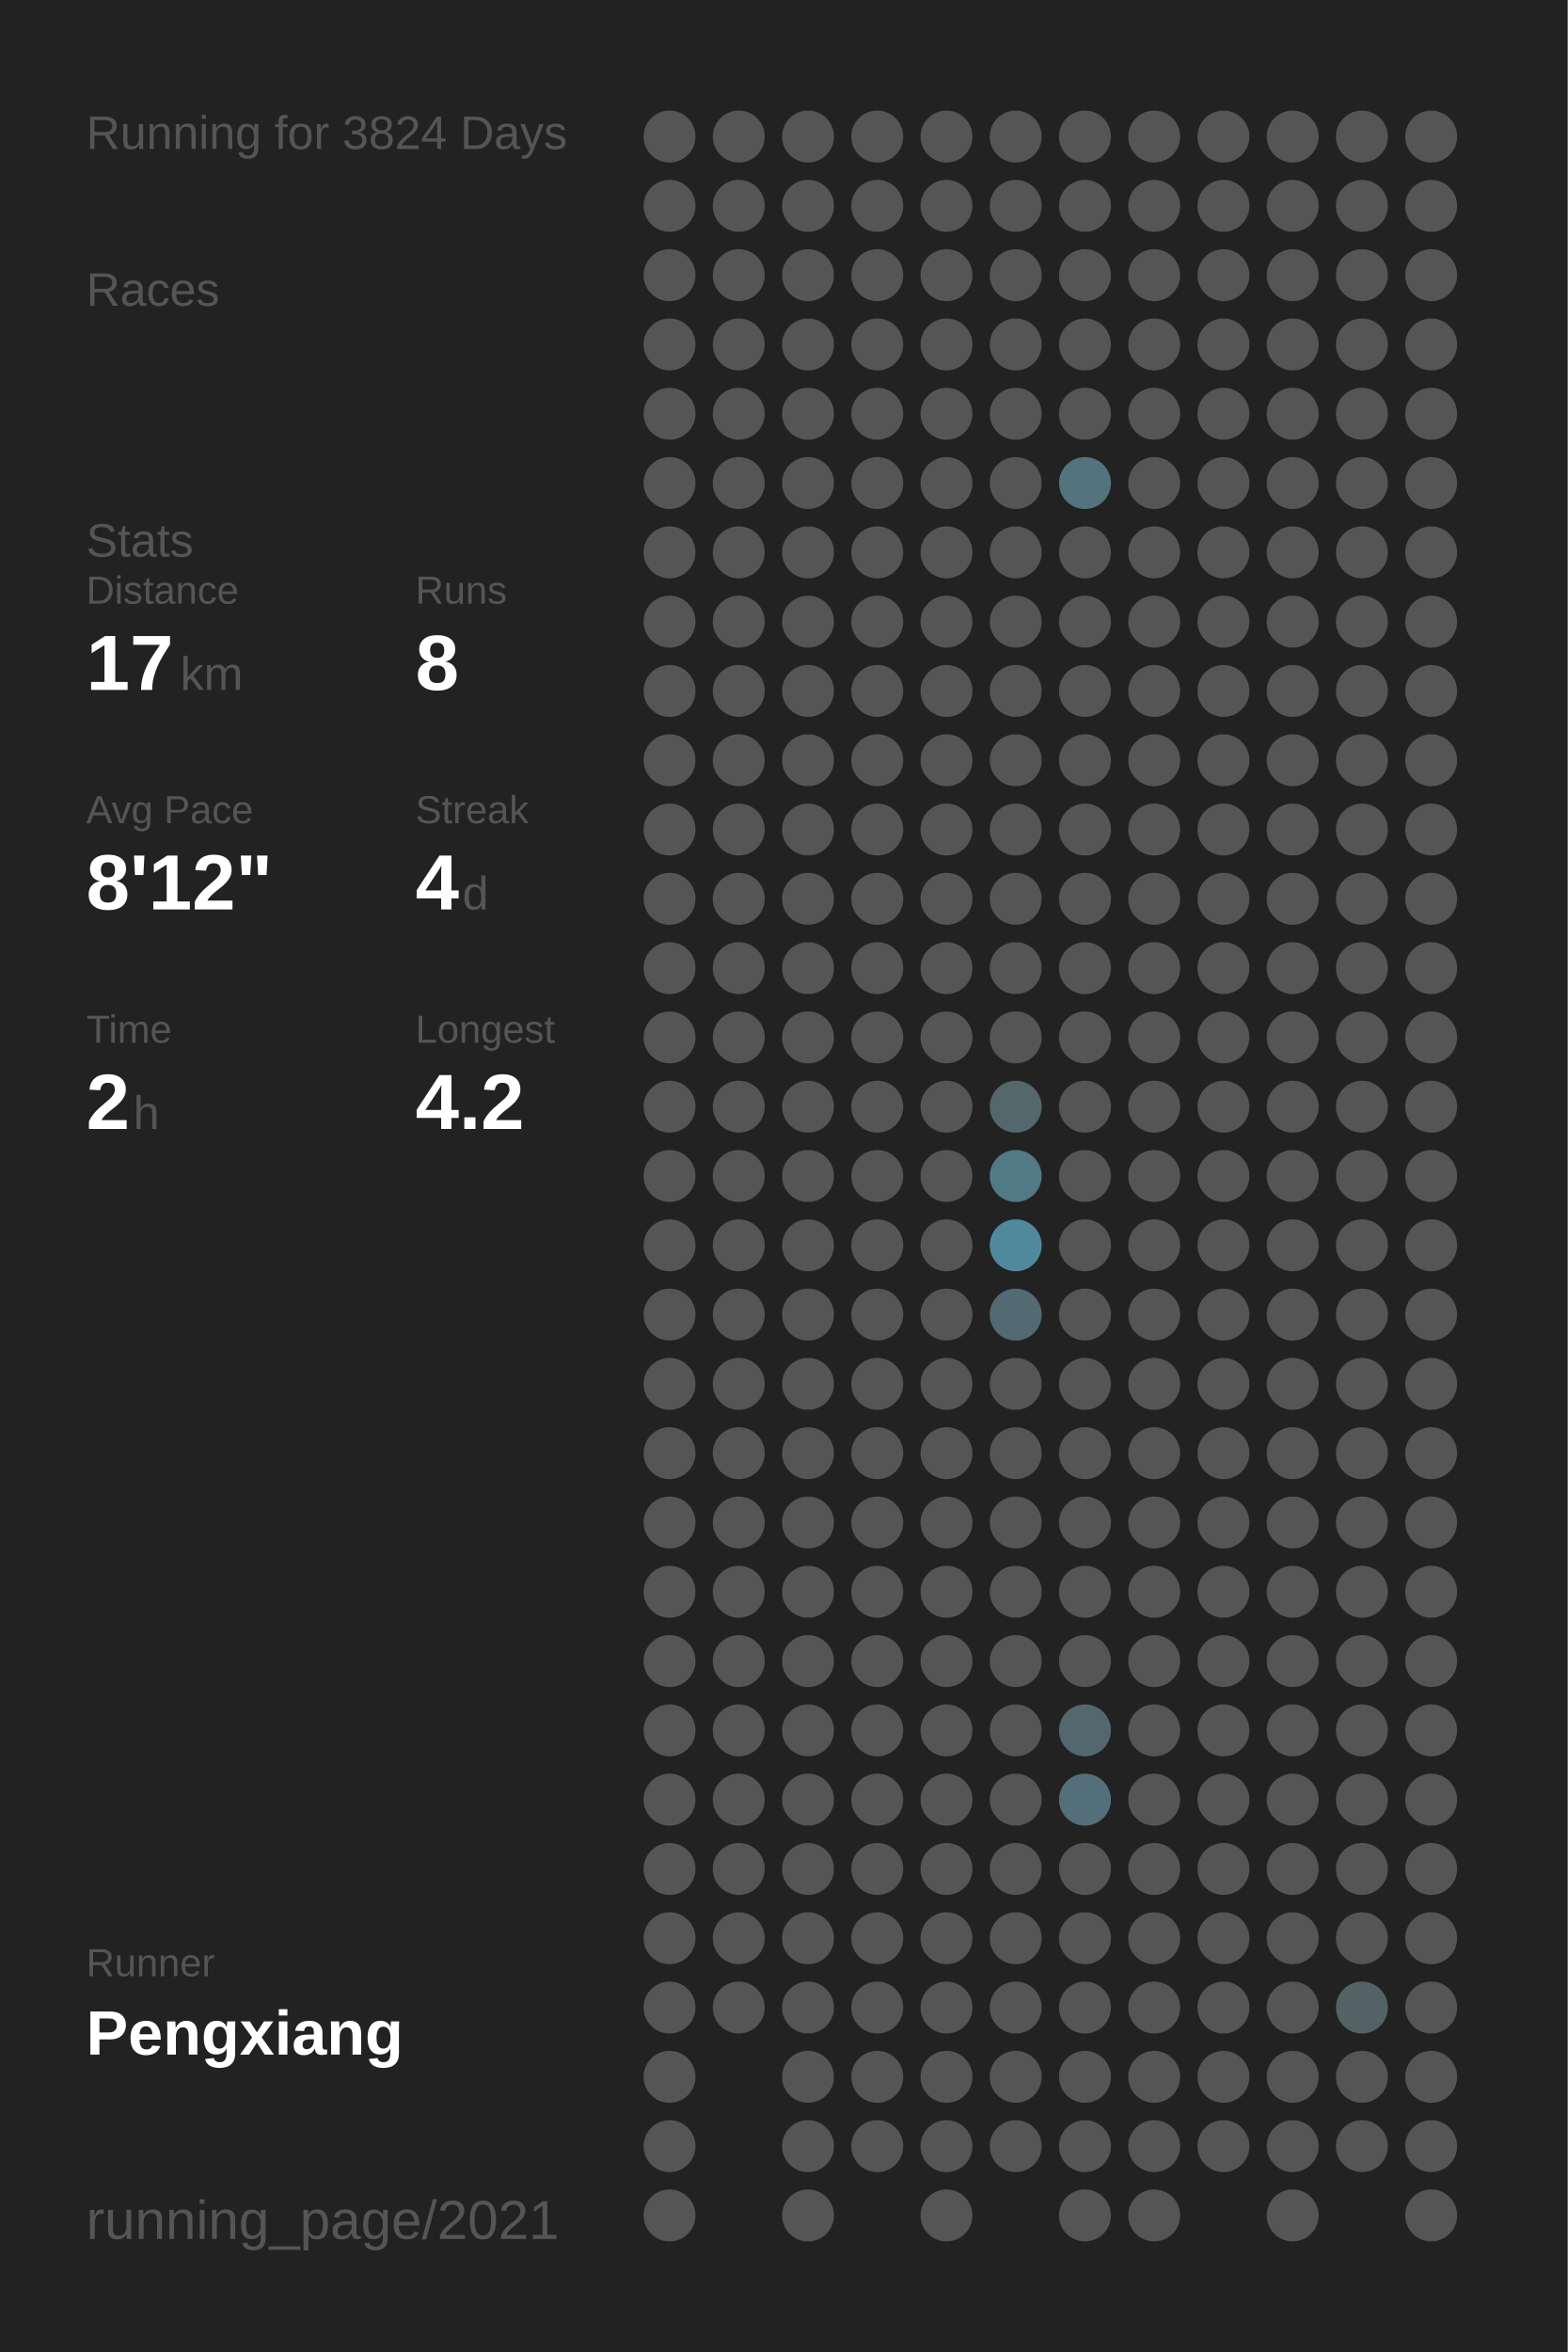
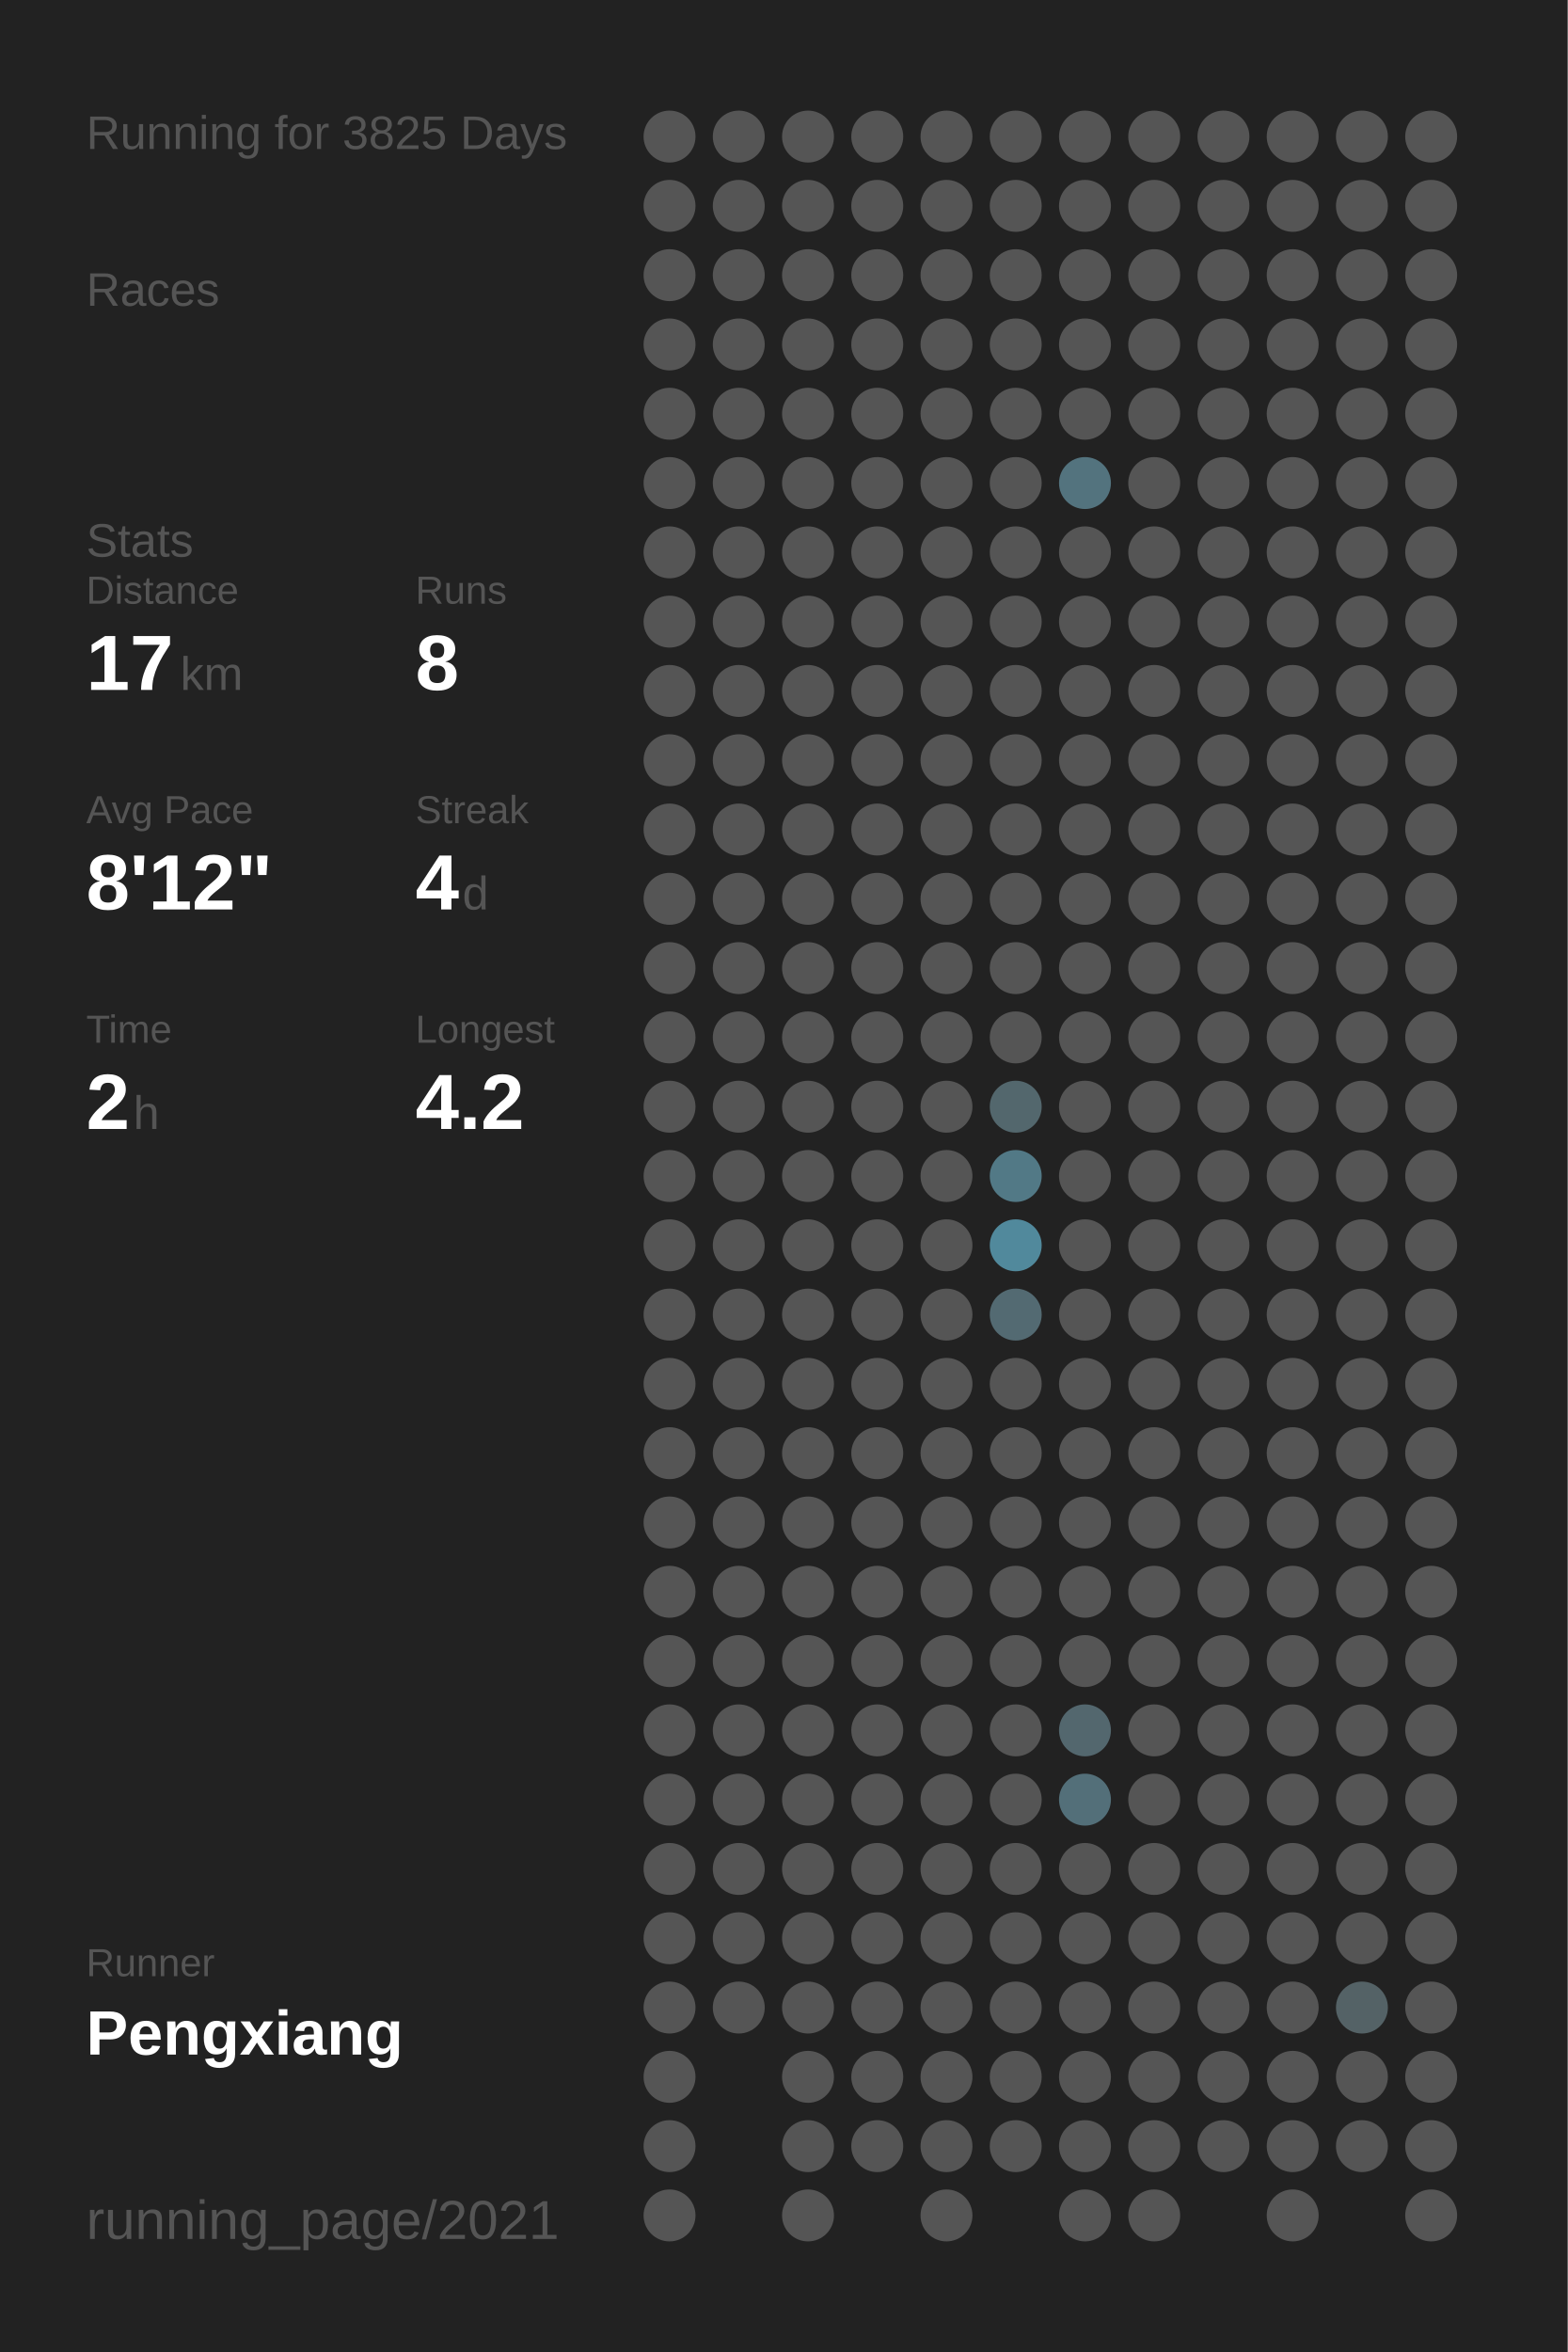
<svg xmlns="http://www.w3.org/2000/svg" baseProfile="full" height="300mm" version="1.1" viewBox="0,0,200,300" width="200mm">
  <defs />
  <rect fill="#222222" height="300" width="200" x="0" y="0" />
-   <text fill="#555555" style="font-size:6px; font-family:Arial;" x="11" y="19">Running for 3824 Days</text>
+   <text fill="#555555" style="font-size:6px; font-family:Arial;" x="11" y="19">Running for 3825 Days</text>
  <text fill="#555555" style="font-size:6px; font-family:Arial;" x="11" y="39">Races</text>
  <text fill="#555555" style="font-size:6px; font-family:Arial;" x="11" y="71">Stats</text>
  <text fill="#555555" style="font-size:5px; font-family:Arial;" x="11" y="77">Distance</text>
  <text fill="#FFFFFF" style="font-size:10px; font-family:Arial; font-weight:bold;" x="11" y="88">17</text>
  <text fill="#555555" style="font-size:6px; font-family:Arial;" x="23" y="88">km</text>
  <text fill="#555555" style="font-size:5px; font-family:Arial;" x="53" y="77">Runs</text>
  <text fill="#FFFFFF" style="font-size:10px; font-family:Arial; font-weight:bold;" x="53" y="88">8</text>
  <text fill="#555555" style="font-size:5px; font-family:Arial;" x="11" y="105">Avg Pace</text>
  <text fill="#FFFFFF" style="font-size:10px; font-family:Arial; font-weight:bold;" x="11" y="116">8'12"</text>
  <text fill="#555555" style="font-size:5px; font-family:Arial;" x="53" y="105">Streak</text>
  <text fill="#FFFFFF" style="font-size:10px; font-family:Arial; font-weight:bold;" x="53" y="116">4</text>
  <text fill="#555555" style="font-size:6px; font-family:Arial;" x="59" y="116">d</text>
  <text fill="#555555" style="font-size:5px; font-family:Arial;" x="11" y="133">Time</text>
  <text fill="#FFFFFF" style="font-size:10px; font-family:Arial; font-weight:bold;" x="11" y="144">2</text>
  <text fill="#555555" style="font-size:6px; font-family:Arial;" x="17" y="144">h</text>
  <text fill="#555555" style="font-size:5px; font-family:Arial;" x="53" y="133">Longest</text>
  <text fill="#FFFFFF" style="font-size:10px; font-family:Arial; font-weight:bold;" x="53" y="144">4.2</text>
  <text fill="#555555" style="font-size:5px; font-family:Arial;" x="11" y="252.065">Runner</text>
  <text fill="#FFFFFF" style="font-size:8px; font-family:Arial; font-weight:bold;" x="11" y="262.065">Pengxiang</text>
  <text fill="#555555" style="font-size:7px; font-family:Arial;" x="11" y="285.581">running_page/2021</text>
  <circle cx="85.417" cy="17.419" fill="#555555" r="3.312" />
  <circle cx="85.417" cy="26.258" fill="#555555" r="3.312" />
  <circle cx="85.417" cy="35.097" fill="#555555" r="3.312" />
  <circle cx="85.417" cy="43.935" fill="#555555" r="3.312" />
  <circle cx="85.417" cy="52.774" fill="#555555" r="3.312" />
  <circle cx="85.417" cy="61.613" fill="#555555" r="3.312" />
  <circle cx="85.417" cy="70.452" fill="#555555" r="3.312" />
  <circle cx="85.417" cy="79.29" fill="#555555" r="3.312" />
  <circle cx="85.417" cy="88.129" fill="#555555" r="3.312" />
  <circle cx="85.417" cy="96.968" fill="#555555" r="3.312" />
  <circle cx="85.417" cy="105.806" fill="#555555" r="3.312" />
  <circle cx="85.417" cy="114.645" fill="#555555" r="3.312" />
  <circle cx="85.417" cy="123.484" fill="#555555" r="3.312" />
  <circle cx="85.417" cy="132.323" fill="#555555" r="3.312" />
  <circle cx="85.417" cy="141.161" fill="#555555" r="3.312" />
  <circle cx="85.417" cy="150" fill="#555555" r="3.312" />
  <circle cx="85.417" cy="158.839" fill="#555555" r="3.312" />
  <circle cx="85.417" cy="167.677" fill="#555555" r="3.312" />
  <circle cx="85.417" cy="176.516" fill="#555555" r="3.312" />
  <circle cx="85.417" cy="185.355" fill="#555555" r="3.312" />
  <circle cx="85.417" cy="194.194" fill="#555555" r="3.312" />
  <circle cx="85.417" cy="203.032" fill="#555555" r="3.312" />
  <circle cx="85.417" cy="211.871" fill="#555555" r="3.312" />
  <circle cx="85.417" cy="220.71" fill="#555555" r="3.312" />
  <circle cx="85.417" cy="229.548" fill="#555555" r="3.312" />
  <circle cx="85.417" cy="238.387" fill="#555555" r="3.312" />
  <circle cx="85.417" cy="247.226" fill="#555555" r="3.312" />
  <circle cx="85.417" cy="256.065" fill="#555555" r="3.312" />
  <circle cx="85.417" cy="264.903" fill="#555555" r="3.312" />
  <circle cx="85.417" cy="273.742" fill="#555555" r="3.312" />
  <circle cx="85.417" cy="282.581" fill="#555555" r="3.312" />
  <circle cx="94.25" cy="17.419" fill="#555555" r="3.312" />
  <circle cx="94.25" cy="26.258" fill="#555555" r="3.312" />
  <circle cx="94.25" cy="35.097" fill="#555555" r="3.312" />
  <circle cx="94.25" cy="43.935" fill="#555555" r="3.312" />
  <circle cx="94.25" cy="52.774" fill="#555555" r="3.312" />
  <circle cx="94.25" cy="61.613" fill="#555555" r="3.312" />
  <circle cx="94.25" cy="70.452" fill="#555555" r="3.312" />
  <circle cx="94.25" cy="79.29" fill="#555555" r="3.312" />
  <circle cx="94.25" cy="88.129" fill="#555555" r="3.312" />
  <circle cx="94.25" cy="96.968" fill="#555555" r="3.312" />
  <circle cx="94.25" cy="105.806" fill="#555555" r="3.312" />
  <circle cx="94.25" cy="114.645" fill="#555555" r="3.312" />
  <circle cx="94.25" cy="123.484" fill="#555555" r="3.312" />
  <circle cx="94.25" cy="132.323" fill="#555555" r="3.312" />
  <circle cx="94.25" cy="141.161" fill="#555555" r="3.312" />
  <circle cx="94.25" cy="150" fill="#555555" r="3.312" />
  <circle cx="94.25" cy="158.839" fill="#555555" r="3.312" />
  <circle cx="94.25" cy="167.677" fill="#555555" r="3.312" />
  <circle cx="94.25" cy="176.516" fill="#555555" r="3.312" />
  <circle cx="94.25" cy="185.355" fill="#555555" r="3.312" />
  <circle cx="94.25" cy="194.194" fill="#555555" r="3.312" />
  <circle cx="94.25" cy="203.032" fill="#555555" r="3.312" />
  <circle cx="94.25" cy="211.871" fill="#555555" r="3.312" />
  <circle cx="94.25" cy="220.71" fill="#555555" r="3.312" />
  <circle cx="94.25" cy="229.548" fill="#555555" r="3.312" />
  <circle cx="94.25" cy="238.387" fill="#555555" r="3.312" />
  <circle cx="94.25" cy="247.226" fill="#555555" r="3.312" />
  <circle cx="94.25" cy="256.065" fill="#555555" r="3.312" />
  <circle cx="103.083" cy="17.419" fill="#555555" r="3.312" />
  <circle cx="103.083" cy="26.258" fill="#555555" r="3.312" />
  <circle cx="103.083" cy="35.097" fill="#555555" r="3.312" />
  <circle cx="103.083" cy="43.935" fill="#555555" r="3.312" />
  <circle cx="103.083" cy="52.774" fill="#555555" r="3.312" />
  <circle cx="103.083" cy="61.613" fill="#555555" r="3.312" />
  <circle cx="103.083" cy="70.452" fill="#555555" r="3.312" />
  <circle cx="103.083" cy="79.29" fill="#555555" r="3.312" />
  <circle cx="103.083" cy="88.129" fill="#555555" r="3.312" />
  <circle cx="103.083" cy="96.968" fill="#555555" r="3.312" />
  <circle cx="103.083" cy="105.806" fill="#555555" r="3.312" />
  <circle cx="103.083" cy="114.645" fill="#555555" r="3.312" />
  <circle cx="103.083" cy="123.484" fill="#555555" r="3.312" />
  <circle cx="103.083" cy="132.323" fill="#555555" r="3.312" />
  <circle cx="103.083" cy="141.161" fill="#555555" r="3.312" />
  <circle cx="103.083" cy="150" fill="#555555" r="3.312" />
  <circle cx="103.083" cy="158.839" fill="#555555" r="3.312" />
  <circle cx="103.083" cy="167.677" fill="#555555" r="3.312" />
  <circle cx="103.083" cy="176.516" fill="#555555" r="3.312" />
  <circle cx="103.083" cy="185.355" fill="#555555" r="3.312" />
  <circle cx="103.083" cy="194.194" fill="#555555" r="3.312" />
  <circle cx="103.083" cy="203.032" fill="#555555" r="3.312" />
  <circle cx="103.083" cy="211.871" fill="#555555" r="3.312" />
  <circle cx="103.083" cy="220.71" fill="#555555" r="3.312" />
  <circle cx="103.083" cy="229.548" fill="#555555" r="3.312" />
  <circle cx="103.083" cy="238.387" fill="#555555" r="3.312" />
  <circle cx="103.083" cy="247.226" fill="#555555" r="3.312" />
  <circle cx="103.083" cy="256.065" fill="#555555" r="3.312" />
  <circle cx="103.083" cy="264.903" fill="#555555" r="3.312" />
  <circle cx="103.083" cy="273.742" fill="#555555" r="3.312" />
  <circle cx="103.083" cy="282.581" fill="#555555" r="3.312" />
  <circle cx="111.917" cy="17.419" fill="#555555" r="3.312" />
  <circle cx="111.917" cy="26.258" fill="#555555" r="3.312" />
  <circle cx="111.917" cy="35.097" fill="#555555" r="3.312" />
  <circle cx="111.917" cy="43.935" fill="#555555" r="3.312" />
  <circle cx="111.917" cy="52.774" fill="#555555" r="3.312" />
  <circle cx="111.917" cy="61.613" fill="#555555" r="3.312" />
  <circle cx="111.917" cy="70.452" fill="#555555" r="3.312" />
  <circle cx="111.917" cy="79.29" fill="#555555" r="3.312" />
  <circle cx="111.917" cy="88.129" fill="#555555" r="3.312" />
  <circle cx="111.917" cy="96.968" fill="#555555" r="3.312" />
  <circle cx="111.917" cy="105.806" fill="#555555" r="3.312" />
  <circle cx="111.917" cy="114.645" fill="#555555" r="3.312" />
  <circle cx="111.917" cy="123.484" fill="#555555" r="3.312" />
  <circle cx="111.917" cy="132.323" fill="#555555" r="3.312" />
  <circle cx="111.917" cy="141.161" fill="#555555" r="3.312" />
  <circle cx="111.917" cy="150" fill="#555555" r="3.312" />
  <circle cx="111.917" cy="158.839" fill="#555555" r="3.312" />
  <circle cx="111.917" cy="167.677" fill="#555555" r="3.312" />
  <circle cx="111.917" cy="176.516" fill="#555555" r="3.312" />
  <circle cx="111.917" cy="185.355" fill="#555555" r="3.312" />
  <circle cx="111.917" cy="194.194" fill="#555555" r="3.312" />
  <circle cx="111.917" cy="203.032" fill="#555555" r="3.312" />
  <circle cx="111.917" cy="211.871" fill="#555555" r="3.312" />
  <circle cx="111.917" cy="220.71" fill="#555555" r="3.312" />
  <circle cx="111.917" cy="229.548" fill="#555555" r="3.312" />
  <circle cx="111.917" cy="238.387" fill="#555555" r="3.312" />
  <circle cx="111.917" cy="247.226" fill="#555555" r="3.312" />
  <circle cx="111.917" cy="256.065" fill="#555555" r="3.312" />
  <circle cx="111.917" cy="264.903" fill="#555555" r="3.312" />
  <circle cx="111.917" cy="273.742" fill="#555555" r="3.312" />
  <circle cx="120.75" cy="17.419" fill="#555555" r="3.312" />
  <circle cx="120.75" cy="26.258" fill="#555555" r="3.312" />
  <circle cx="120.75" cy="35.097" fill="#555555" r="3.312" />
  <circle cx="120.75" cy="43.935" fill="#555555" r="3.312" />
  <circle cx="120.75" cy="52.774" fill="#555555" r="3.312" />
  <circle cx="120.75" cy="61.613" fill="#555555" r="3.312" />
  <circle cx="120.75" cy="70.452" fill="#555555" r="3.312" />
  <circle cx="120.75" cy="79.29" fill="#555555" r="3.312" />
  <circle cx="120.75" cy="88.129" fill="#555555" r="3.312" />
  <circle cx="120.75" cy="96.968" fill="#555555" r="3.312" />
  <circle cx="120.75" cy="105.806" fill="#555555" r="3.312" />
  <circle cx="120.75" cy="114.645" fill="#555555" r="3.312" />
  <circle cx="120.75" cy="123.484" fill="#555555" r="3.312" />
  <circle cx="120.75" cy="132.323" fill="#555555" r="3.312" />
  <circle cx="120.75" cy="141.161" fill="#555555" r="3.312" />
  <circle cx="120.75" cy="150" fill="#555555" r="3.312" />
  <circle cx="120.75" cy="158.839" fill="#555555" r="3.312" />
  <circle cx="120.75" cy="167.677" fill="#555555" r="3.312" />
  <circle cx="120.75" cy="176.516" fill="#555555" r="3.312" />
  <circle cx="120.75" cy="185.355" fill="#555555" r="3.312" />
  <circle cx="120.75" cy="194.194" fill="#555555" r="3.312" />
  <circle cx="120.75" cy="203.032" fill="#555555" r="3.312" />
  <circle cx="120.75" cy="211.871" fill="#555555" r="3.312" />
  <circle cx="120.75" cy="220.71" fill="#555555" r="3.312" />
  <circle cx="120.75" cy="229.548" fill="#555555" r="3.312" />
  <circle cx="120.75" cy="238.387" fill="#555555" r="3.312" />
  <circle cx="120.75" cy="247.226" fill="#555555" r="3.312" />
  <circle cx="120.75" cy="256.065" fill="#555555" r="3.312" />
  <circle cx="120.75" cy="264.903" fill="#555555" r="3.312" />
  <circle cx="120.75" cy="273.742" fill="#555555" r="3.312" />
  <circle cx="120.75" cy="282.581" fill="#555555" r="3.312" />
  <circle cx="129.583" cy="17.419" fill="#555555" r="3.312" />
  <circle cx="129.583" cy="26.258" fill="#555555" r="3.312" />
  <circle cx="129.583" cy="35.097" fill="#555555" r="3.312" />
  <circle cx="129.583" cy="43.935" fill="#555555" r="3.312" />
  <circle cx="129.583" cy="52.774" fill="#555555" r="3.312" />
  <circle cx="129.583" cy="61.613" fill="#555555" r="3.312" />
  <circle cx="129.583" cy="70.452" fill="#555555" r="3.312" />
  <circle cx="129.583" cy="79.29" fill="#555555" r="3.312" />
  <circle cx="129.583" cy="88.129" fill="#555555" r="3.312" />
  <circle cx="129.583" cy="96.968" fill="#555555" r="3.312" />
  <circle cx="129.583" cy="105.806" fill="#555555" r="3.312" />
  <circle cx="129.583" cy="114.645" fill="#555555" r="3.312" />
  <circle cx="129.583" cy="123.484" fill="#555555" r="3.312" />
  <circle cx="129.583" cy="132.323" fill="#555555" r="3.312" />
  <circle cx="129.583" cy="141.161" fill="#53676d" r="3.312" />
  <circle cx="129.583" cy="150" fill="#527986" r="3.312" />
  <circle cx="129.583" cy="158.839" fill="#51899c" r="3.312" />
  <circle cx="129.583" cy="167.677" fill="#536a72" r="3.312" />
  <circle cx="129.583" cy="176.516" fill="#555555" r="3.312" />
  <circle cx="129.583" cy="185.355" fill="#555555" r="3.312" />
  <circle cx="129.583" cy="194.194" fill="#555555" r="3.312" />
  <circle cx="129.583" cy="203.032" fill="#555555" r="3.312" />
  <circle cx="129.583" cy="211.871" fill="#555555" r="3.312" />
  <circle cx="129.583" cy="220.71" fill="#555555" r="3.312" />
  <circle cx="129.583" cy="229.548" fill="#555555" r="3.312" />
  <circle cx="129.583" cy="238.387" fill="#555555" r="3.312" />
  <circle cx="129.583" cy="247.226" fill="#555555" r="3.312" />
  <circle cx="129.583" cy="256.065" fill="#555555" r="3.312" />
  <circle cx="129.583" cy="264.903" fill="#555555" r="3.312" />
  <circle cx="129.583" cy="273.742" fill="#555555" r="3.312" />
  <circle cx="138.417" cy="17.419" fill="#555555" r="3.312" />
  <circle cx="138.417" cy="26.258" fill="#555555" r="3.312" />
  <circle cx="138.417" cy="35.097" fill="#555555" r="3.312" />
  <circle cx="138.417" cy="43.935" fill="#555555" r="3.312" />
  <circle cx="138.417" cy="52.774" fill="#555555" r="3.312" />
  <circle cx="138.417" cy="61.613" fill="#53737e" r="3.312" />
  <circle cx="138.417" cy="70.452" fill="#555555" r="3.312" />
  <circle cx="138.417" cy="79.29" fill="#555555" r="3.312" />
  <circle cx="138.417" cy="88.129" fill="#555555" r="3.312" />
  <circle cx="138.417" cy="96.968" fill="#555555" r="3.312" />
  <circle cx="138.417" cy="105.806" fill="#555555" r="3.312" />
  <circle cx="138.417" cy="114.645" fill="#555555" r="3.312" />
  <circle cx="138.417" cy="123.484" fill="#555555" r="3.312" />
  <circle cx="138.417" cy="132.323" fill="#555555" r="3.312" />
  <circle cx="138.417" cy="141.161" fill="#555555" r="3.312" />
  <circle cx="138.417" cy="150" fill="#555555" r="3.312" />
  <circle cx="138.417" cy="158.839" fill="#555555" r="3.312" />
  <circle cx="138.417" cy="167.677" fill="#555555" r="3.312" />
  <circle cx="138.417" cy="176.516" fill="#555555" r="3.312" />
  <circle cx="138.417" cy="185.355" fill="#555555" r="3.312" />
  <circle cx="138.417" cy="194.194" fill="#555555" r="3.312" />
  <circle cx="138.417" cy="203.032" fill="#555555" r="3.312" />
  <circle cx="138.417" cy="211.871" fill="#555555" r="3.312" />
  <circle cx="138.417" cy="220.71" fill="#53676e" r="3.312" />
  <circle cx="138.417" cy="229.548" fill="#536f79" r="3.312" />
  <circle cx="138.417" cy="238.387" fill="#555555" r="3.312" />
  <circle cx="138.417" cy="247.226" fill="#555555" r="3.312" />
  <circle cx="138.417" cy="256.065" fill="#555555" r="3.312" />
  <circle cx="138.417" cy="264.903" fill="#555555" r="3.312" />
  <circle cx="138.417" cy="273.742" fill="#555555" r="3.312" />
  <circle cx="138.417" cy="282.581" fill="#555555" r="3.312" />
  <circle cx="147.25" cy="17.419" fill="#555555" r="3.312" />
  <circle cx="147.25" cy="26.258" fill="#555555" r="3.312" />
  <circle cx="147.25" cy="35.097" fill="#555555" r="3.312" />
  <circle cx="147.25" cy="43.935" fill="#555555" r="3.312" />
  <circle cx="147.25" cy="52.774" fill="#555555" r="3.312" />
  <circle cx="147.25" cy="61.613" fill="#555555" r="3.312" />
  <circle cx="147.25" cy="70.452" fill="#555555" r="3.312" />
  <circle cx="147.25" cy="79.29" fill="#555555" r="3.312" />
  <circle cx="147.25" cy="88.129" fill="#555555" r="3.312" />
  <circle cx="147.25" cy="96.968" fill="#555555" r="3.312" />
  <circle cx="147.25" cy="105.806" fill="#555555" r="3.312" />
  <circle cx="147.25" cy="114.645" fill="#555555" r="3.312" />
  <circle cx="147.25" cy="123.484" fill="#555555" r="3.312" />
  <circle cx="147.25" cy="132.323" fill="#555555" r="3.312" />
  <circle cx="147.25" cy="141.161" fill="#555555" r="3.312" />
  <circle cx="147.25" cy="150" fill="#555555" r="3.312" />
  <circle cx="147.25" cy="158.839" fill="#555555" r="3.312" />
  <circle cx="147.25" cy="167.677" fill="#555555" r="3.312" />
  <circle cx="147.25" cy="176.516" fill="#555555" r="3.312" />
  <circle cx="147.25" cy="185.355" fill="#555555" r="3.312" />
  <circle cx="147.25" cy="194.194" fill="#555555" r="3.312" />
  <circle cx="147.25" cy="203.032" fill="#555555" r="3.312" />
  <circle cx="147.25" cy="211.871" fill="#555555" r="3.312" />
  <circle cx="147.25" cy="220.71" fill="#555555" r="3.312" />
  <circle cx="147.25" cy="229.548" fill="#555555" r="3.312" />
  <circle cx="147.25" cy="238.387" fill="#555555" r="3.312" />
  <circle cx="147.25" cy="247.226" fill="#555555" r="3.312" />
  <circle cx="147.25" cy="256.065" fill="#555555" r="3.312" />
  <circle cx="147.25" cy="264.903" fill="#555555" r="3.312" />
  <circle cx="147.25" cy="273.742" fill="#555555" r="3.312" />
  <circle cx="147.25" cy="282.581" fill="#555555" r="3.312" />
  <circle cx="156.083" cy="17.419" fill="#555555" r="3.312" />
  <circle cx="156.083" cy="26.258" fill="#555555" r="3.312" />
  <circle cx="156.083" cy="35.097" fill="#555555" r="3.312" />
  <circle cx="156.083" cy="43.935" fill="#555555" r="3.312" />
  <circle cx="156.083" cy="52.774" fill="#555555" r="3.312" />
  <circle cx="156.083" cy="61.613" fill="#555555" r="3.312" />
  <circle cx="156.083" cy="70.452" fill="#555555" r="3.312" />
  <circle cx="156.083" cy="79.29" fill="#555555" r="3.312" />
  <circle cx="156.083" cy="88.129" fill="#555555" r="3.312" />
  <circle cx="156.083" cy="96.968" fill="#555555" r="3.312" />
  <circle cx="156.083" cy="105.806" fill="#555555" r="3.312" />
  <circle cx="156.083" cy="114.645" fill="#555555" r="3.312" />
  <circle cx="156.083" cy="123.484" fill="#555555" r="3.312" />
  <circle cx="156.083" cy="132.323" fill="#555555" r="3.312" />
  <circle cx="156.083" cy="141.161" fill="#555555" r="3.312" />
  <circle cx="156.083" cy="150" fill="#555555" r="3.312" />
  <circle cx="156.083" cy="158.839" fill="#555555" r="3.312" />
  <circle cx="156.083" cy="167.677" fill="#555555" r="3.312" />
  <circle cx="156.083" cy="176.516" fill="#555555" r="3.312" />
  <circle cx="156.083" cy="185.355" fill="#555555" r="3.312" />
  <circle cx="156.083" cy="194.194" fill="#555555" r="3.312" />
  <circle cx="156.083" cy="203.032" fill="#555555" r="3.312" />
  <circle cx="156.083" cy="211.871" fill="#555555" r="3.312" />
  <circle cx="156.083" cy="220.71" fill="#555555" r="3.312" />
  <circle cx="156.083" cy="229.548" fill="#555555" r="3.312" />
  <circle cx="156.083" cy="238.387" fill="#555555" r="3.312" />
  <circle cx="156.083" cy="247.226" fill="#555555" r="3.312" />
  <circle cx="156.083" cy="256.065" fill="#555555" r="3.312" />
  <circle cx="156.083" cy="264.903" fill="#555555" r="3.312" />
  <circle cx="156.083" cy="273.742" fill="#555555" r="3.312" />
  <circle cx="164.917" cy="17.419" fill="#555555" r="3.312" />
  <circle cx="164.917" cy="26.258" fill="#555555" r="3.312" />
  <circle cx="164.917" cy="35.097" fill="#555555" r="3.312" />
  <circle cx="164.917" cy="43.935" fill="#555555" r="3.312" />
  <circle cx="164.917" cy="52.774" fill="#555555" r="3.312" />
  <circle cx="164.917" cy="61.613" fill="#555555" r="3.312" />
  <circle cx="164.917" cy="70.452" fill="#555555" r="3.312" />
  <circle cx="164.917" cy="79.29" fill="#555555" r="3.312" />
  <circle cx="164.917" cy="88.129" fill="#555555" r="3.312" />
  <circle cx="164.917" cy="96.968" fill="#555555" r="3.312" />
  <circle cx="164.917" cy="105.806" fill="#555555" r="3.312" />
  <circle cx="164.917" cy="114.645" fill="#555555" r="3.312" />
  <circle cx="164.917" cy="123.484" fill="#555555" r="3.312" />
  <circle cx="164.917" cy="132.323" fill="#555555" r="3.312" />
  <circle cx="164.917" cy="141.161" fill="#555555" r="3.312" />
  <circle cx="164.917" cy="150" fill="#555555" r="3.312" />
  <circle cx="164.917" cy="158.839" fill="#555555" r="3.312" />
  <circle cx="164.917" cy="167.677" fill="#555555" r="3.312" />
  <circle cx="164.917" cy="176.516" fill="#555555" r="3.312" />
  <circle cx="164.917" cy="185.355" fill="#555555" r="3.312" />
  <circle cx="164.917" cy="194.194" fill="#555555" r="3.312" />
  <circle cx="164.917" cy="203.032" fill="#555555" r="3.312" />
  <circle cx="164.917" cy="211.871" fill="#555555" r="3.312" />
  <circle cx="164.917" cy="220.71" fill="#555555" r="3.312" />
  <circle cx="164.917" cy="229.548" fill="#555555" r="3.312" />
  <circle cx="164.917" cy="238.387" fill="#555555" r="3.312" />
  <circle cx="164.917" cy="247.226" fill="#555555" r="3.312" />
  <circle cx="164.917" cy="256.065" fill="#555555" r="3.312" />
  <circle cx="164.917" cy="264.903" fill="#555555" r="3.312" />
  <circle cx="164.917" cy="273.742" fill="#555555" r="3.312" />
  <circle cx="164.917" cy="282.581" fill="#555555" r="3.312" />
  <circle cx="173.75" cy="17.419" fill="#555555" r="3.312" />
  <circle cx="173.75" cy="26.258" fill="#555555" r="3.312" />
  <circle cx="173.75" cy="35.097" fill="#555555" r="3.312" />
  <circle cx="173.75" cy="43.935" fill="#555555" r="3.312" />
  <circle cx="173.75" cy="52.774" fill="#555555" r="3.312" />
  <circle cx="173.75" cy="61.613" fill="#555555" r="3.312" />
  <circle cx="173.75" cy="70.452" fill="#555555" r="3.312" />
  <circle cx="173.75" cy="79.29" fill="#555555" r="3.312" />
  <circle cx="173.75" cy="88.129" fill="#555555" r="3.312" />
  <circle cx="173.75" cy="96.968" fill="#555555" r="3.312" />
  <circle cx="173.75" cy="105.806" fill="#555555" r="3.312" />
  <circle cx="173.75" cy="114.645" fill="#555555" r="3.312" />
  <circle cx="173.75" cy="123.484" fill="#555555" r="3.312" />
  <circle cx="173.75" cy="132.323" fill="#555555" r="3.312" />
  <circle cx="173.75" cy="141.161" fill="#555555" r="3.312" />
  <circle cx="173.75" cy="150" fill="#555555" r="3.312" />
  <circle cx="173.75" cy="158.839" fill="#555555" r="3.312" />
  <circle cx="173.75" cy="167.677" fill="#555555" r="3.312" />
  <circle cx="173.75" cy="176.516" fill="#555555" r="3.312" />
  <circle cx="173.75" cy="185.355" fill="#555555" r="3.312" />
  <circle cx="173.75" cy="194.194" fill="#555555" r="3.312" />
  <circle cx="173.75" cy="203.032" fill="#555555" r="3.312" />
  <circle cx="173.75" cy="211.871" fill="#555555" r="3.312" />
  <circle cx="173.75" cy="220.71" fill="#555555" r="3.312" />
  <circle cx="173.75" cy="229.548" fill="#555555" r="3.312" />
  <circle cx="173.75" cy="238.387" fill="#555555" r="3.312" />
  <circle cx="173.75" cy="247.226" fill="#555555" r="3.312" />
  <circle cx="173.75" cy="256.065" fill="#546266" r="3.312" />
  <circle cx="173.75" cy="264.903" fill="#555555" r="3.312" />
  <circle cx="173.75" cy="273.742" fill="#555555" r="3.312" />
  <circle cx="182.583" cy="17.419" fill="#555555" r="3.312" />
  <circle cx="182.583" cy="26.258" fill="#555555" r="3.312" />
  <circle cx="182.583" cy="35.097" fill="#555555" r="3.312" />
  <circle cx="182.583" cy="43.935" fill="#555555" r="3.312" />
  <circle cx="182.583" cy="52.774" fill="#555555" r="3.312" />
  <circle cx="182.583" cy="61.613" fill="#555555" r="3.312" />
  <circle cx="182.583" cy="70.452" fill="#555555" r="3.312" />
  <circle cx="182.583" cy="79.29" fill="#555555" r="3.312" />
  <circle cx="182.583" cy="88.129" fill="#555555" r="3.312" />
  <circle cx="182.583" cy="96.968" fill="#555555" r="3.312" />
  <circle cx="182.583" cy="105.806" fill="#555555" r="3.312" />
  <circle cx="182.583" cy="114.645" fill="#555555" r="3.312" />
  <circle cx="182.583" cy="123.484" fill="#555555" r="3.312" />
  <circle cx="182.583" cy="132.323" fill="#555555" r="3.312" />
  <circle cx="182.583" cy="141.161" fill="#555555" r="3.312" />
  <circle cx="182.583" cy="150" fill="#555555" r="3.312" />
  <circle cx="182.583" cy="158.839" fill="#555555" r="3.312" />
  <circle cx="182.583" cy="167.677" fill="#555555" r="3.312" />
  <circle cx="182.583" cy="176.516" fill="#555555" r="3.312" />
  <circle cx="182.583" cy="185.355" fill="#555555" r="3.312" />
  <circle cx="182.583" cy="194.194" fill="#555555" r="3.312" />
  <circle cx="182.583" cy="203.032" fill="#555555" r="3.312" />
  <circle cx="182.583" cy="211.871" fill="#555555" r="3.312" />
  <circle cx="182.583" cy="220.71" fill="#555555" r="3.312" />
  <circle cx="182.583" cy="229.548" fill="#555555" r="3.312" />
  <circle cx="182.583" cy="238.387" fill="#555555" r="3.312" />
  <circle cx="182.583" cy="247.226" fill="#555555" r="3.312" />
  <circle cx="182.583" cy="256.065" fill="#555555" r="3.312" />
  <circle cx="182.583" cy="264.903" fill="#555555" r="3.312" />
  <circle cx="182.583" cy="273.742" fill="#555555" r="3.312" />
  <circle cx="182.583" cy="282.581" fill="#555555" r="3.312" />
</svg>
